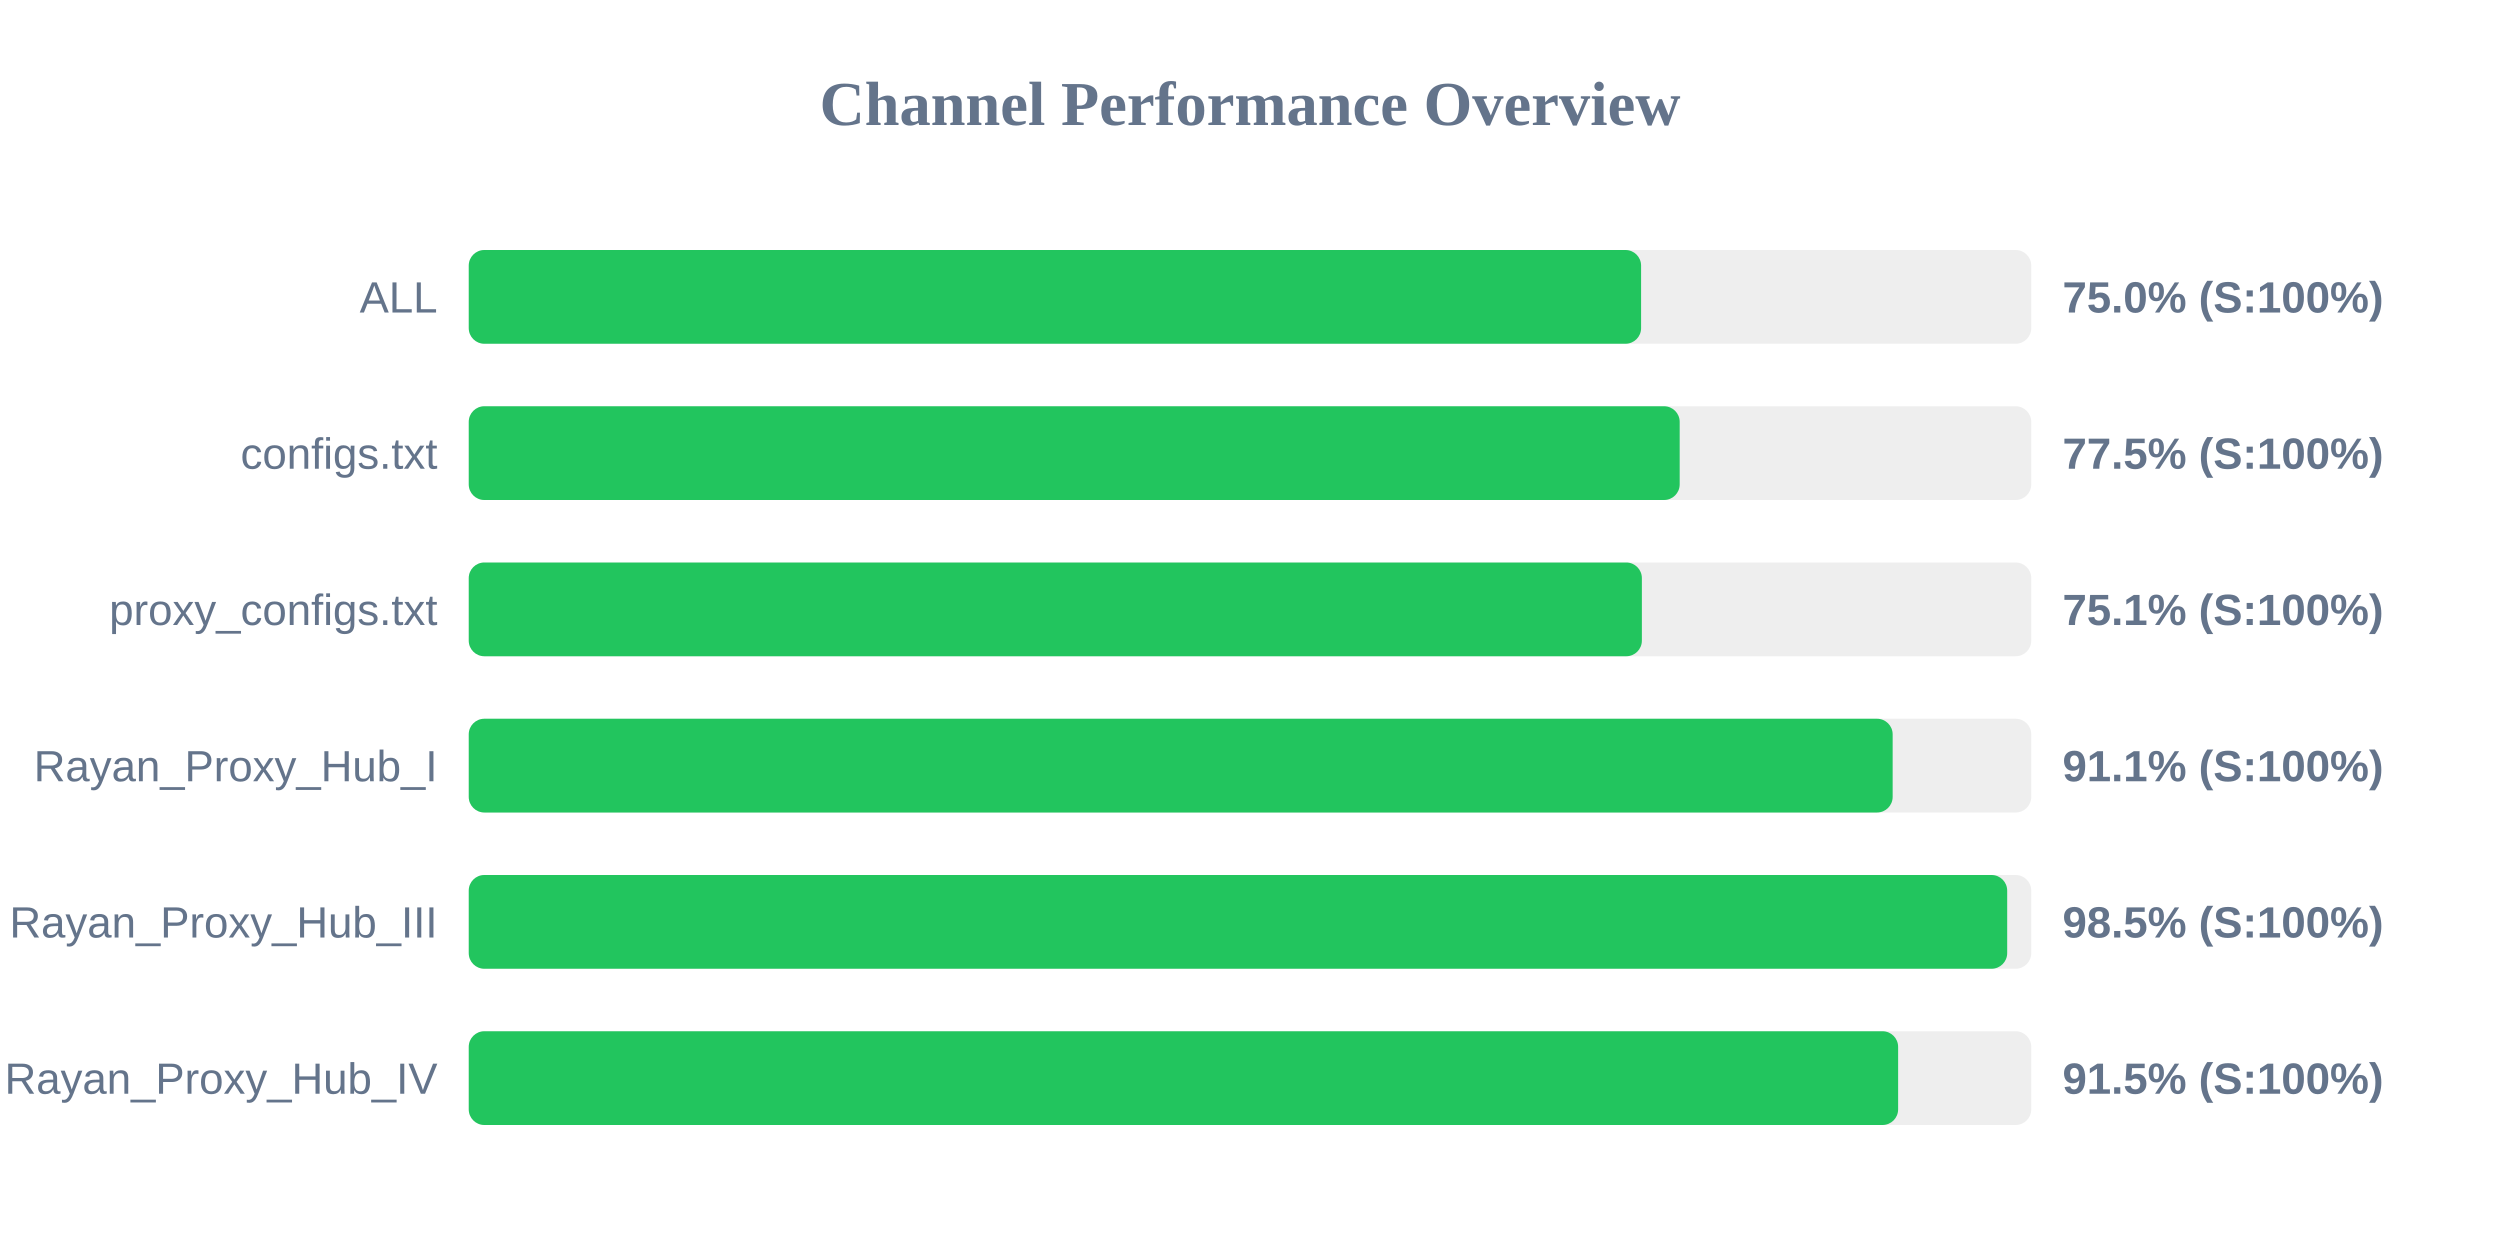
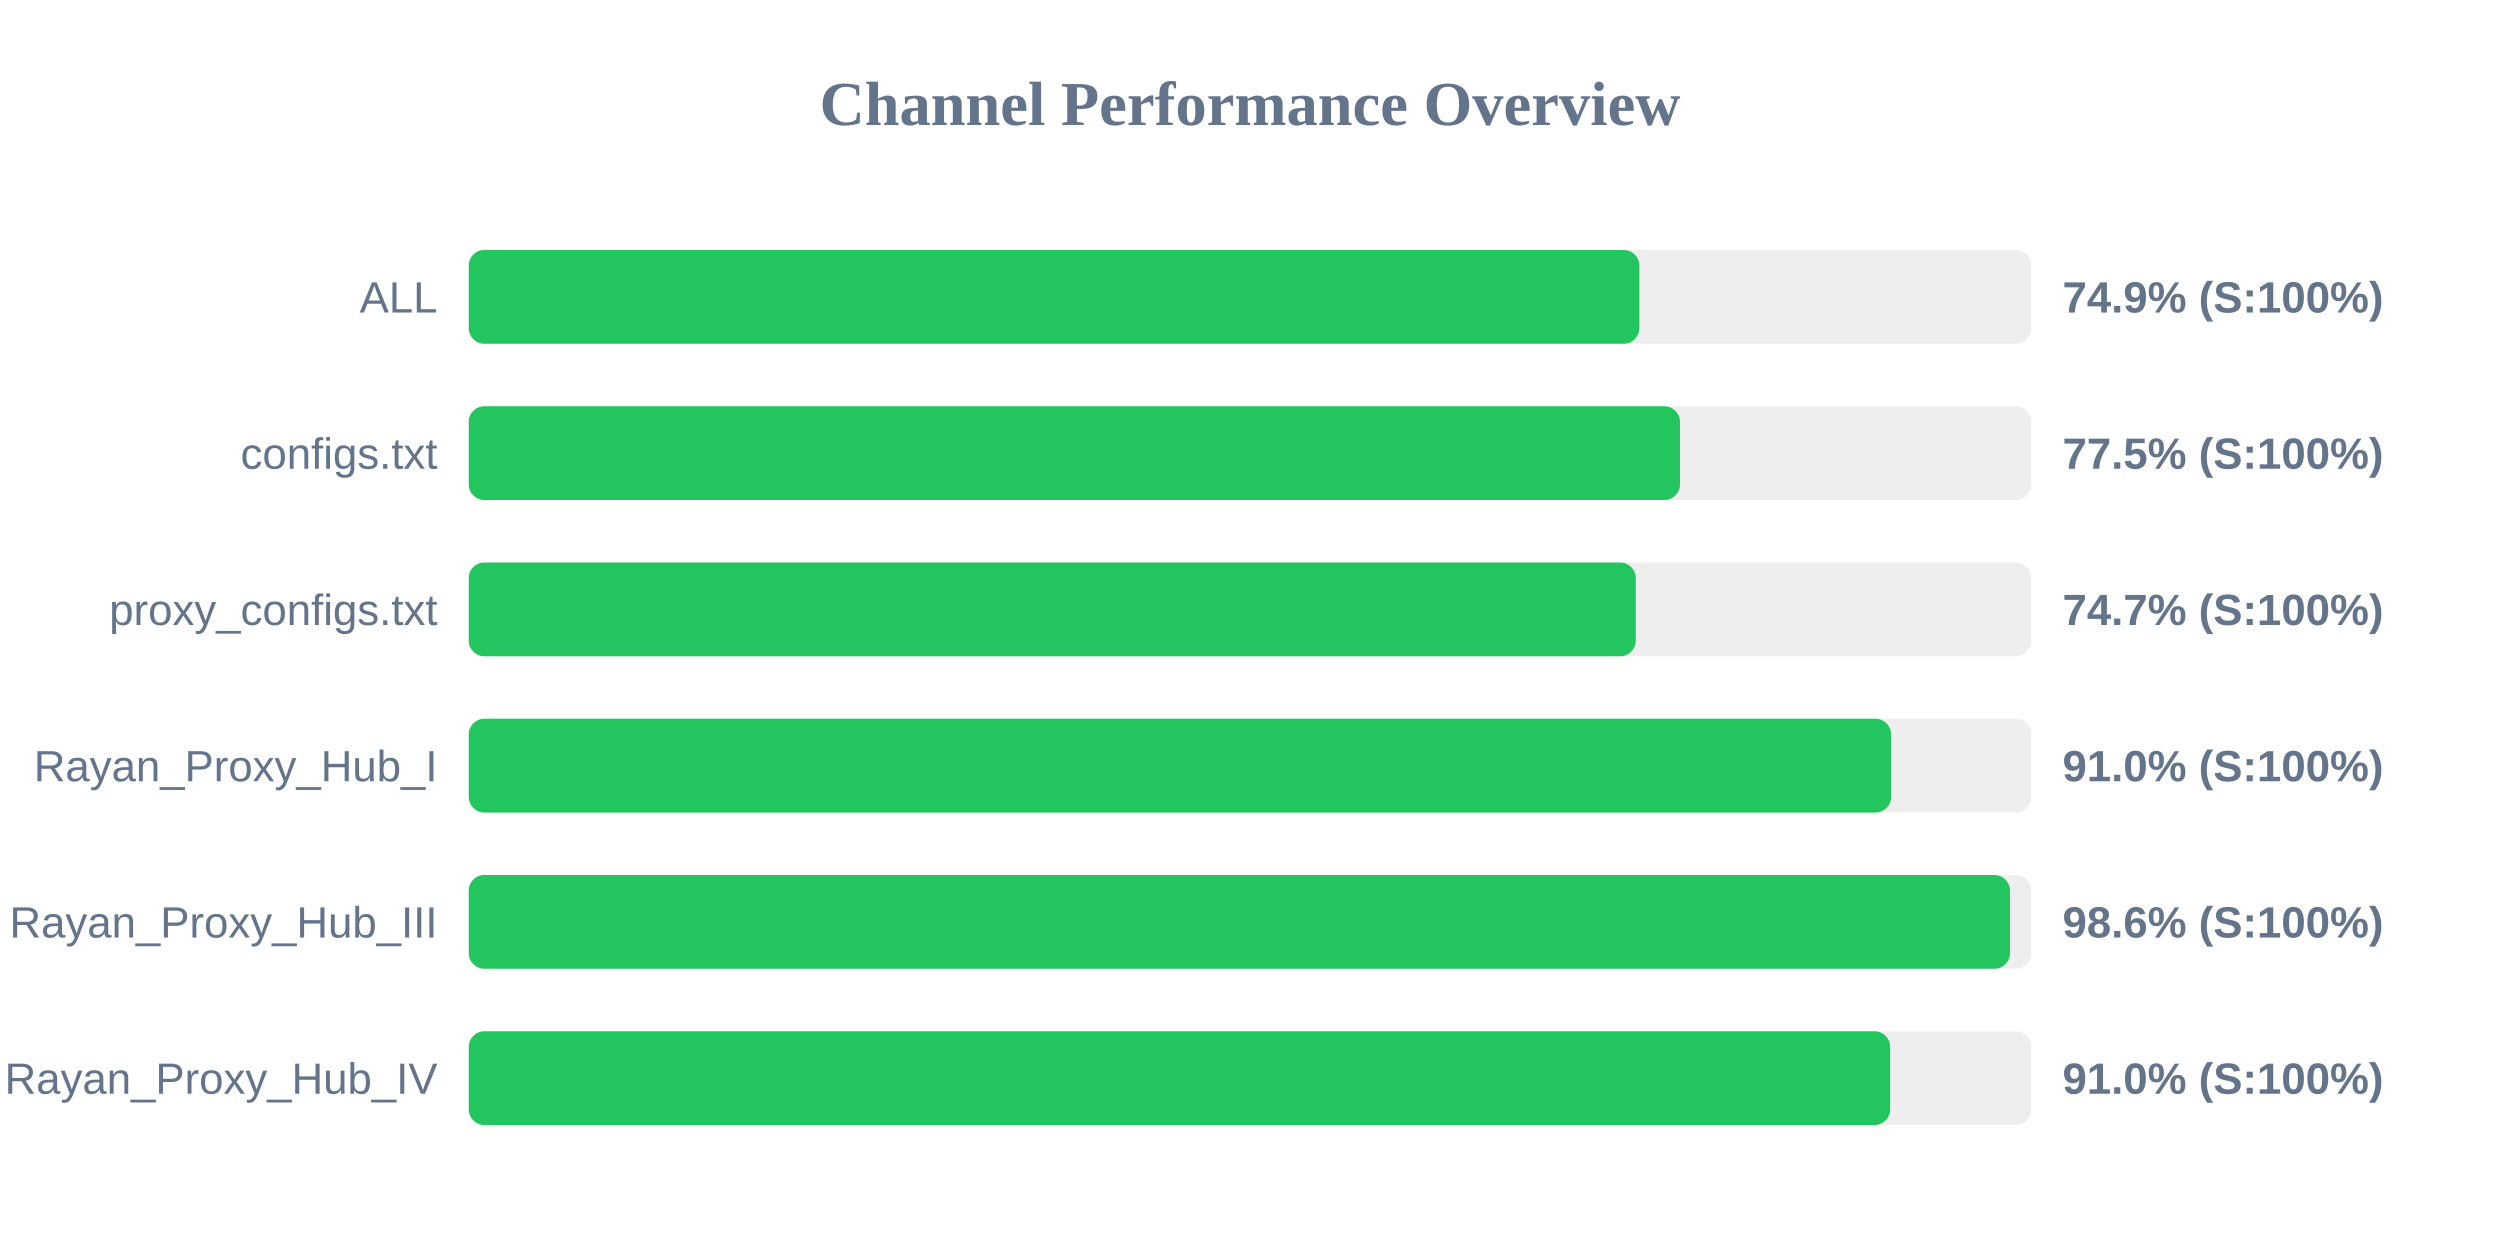
<svg xmlns="http://www.w3.org/2000/svg" width="800" height="400" version="1.1">
  <style>
        .row { font: 14px Arial; fill: #64748b; }
        .score { font: bold 14px Arial; fill: #64748b; }
    </style>
  <text x="400" y="40" text-anchor="middle" font-size="20px" font-weight="bold" fill="#64748b">Channel Performance Overview</text>
  <rect x="150" y="80" width="500" height="30" fill="#eee" rx="5" />
-   <rect x="150" y="80" width="375.15" height="30" fill="#22c55e" rx="5" />
+   <rect x="150" y="80" width="374.6" height="30" fill="#22c55e" rx="5" />
  <text x="140" y="100" text-anchor="end" class="row">ALL</text>
-   <text x="660" y="100" text-anchor="start" class="score">75.0% (S:100%)</text>
+   <text x="660" y="100" text-anchor="start" class="score">74.9% (S:100%)</text>
  <rect x="150" y="130" width="500" height="30" fill="#eee" rx="5" />
-   <rect x="150" y="130" width="387.5" height="30" fill="#22c55e" rx="5" />
+   <rect x="150" y="130" width="387.6" height="30" fill="#22c55e" rx="5" />
  <text x="140" y="150" text-anchor="end" class="row">configs.txt</text>
  <text x="660" y="150" text-anchor="start" class="score">77.5% (S:100%)</text>
  <rect x="150" y="180" width="500" height="30" fill="#eee" rx="5" />
-   <rect x="150" y="180" width="375.4" height="30" fill="#22c55e" rx="5" />
+   <rect x="150" y="180" width="373.45" height="30" fill="#22c55e" rx="5" />
  <text x="140" y="200" text-anchor="end" class="row">proxy_configs.txt</text>
-   <text x="660" y="200" text-anchor="start" class="score">75.1% (S:100%)</text>
+   <text x="660" y="200" text-anchor="start" class="score">74.7% (S:100%)</text>
  <rect x="150" y="230" width="500" height="30" fill="#eee" rx="5" />
-   <rect x="150" y="230" width="455.65" height="30" fill="#22c55e" rx="5" />
+   <rect x="150" y="230" width="455.15" height="30" fill="#22c55e" rx="5" />
  <text x="140" y="250" text-anchor="end" class="row">Rayan_Proxy_Hub_I</text>
-   <text x="660" y="250" text-anchor="start" class="score">91.1% (S:100%)</text>
+   <text x="660" y="250" text-anchor="start" class="score">91.0% (S:100%)</text>
  <rect x="150" y="280" width="500" height="30" fill="#eee" rx="5" />
-   <rect x="150" y="280" width="492.3" height="30" fill="#22c55e" rx="5" />
+   <rect x="150" y="280" width="493.2" height="30" fill="#22c55e" rx="5" />
  <text x="140" y="300" text-anchor="end" class="row">Rayan_Proxy_Hub_III</text>
-   <text x="660" y="300" text-anchor="start" class="score">98.5% (S:100%)</text>
+   <text x="660" y="300" text-anchor="start" class="score">98.6% (S:100%)</text>
  <rect x="150" y="330" width="500" height="30" fill="#eee" rx="5" />
-   <rect x="150" y="330" width="457.4" height="30" fill="#22c55e" rx="5" />
+   <rect x="150" y="330" width="454.85" height="30" fill="#22c55e" rx="5" />
  <text x="140" y="350" text-anchor="end" class="row">Rayan_Proxy_Hub_IV</text>
-   <text x="660" y="350" text-anchor="start" class="score">91.5% (S:100%)</text>
+   <text x="660" y="350" text-anchor="start" class="score">91.0% (S:100%)</text>
</svg>
